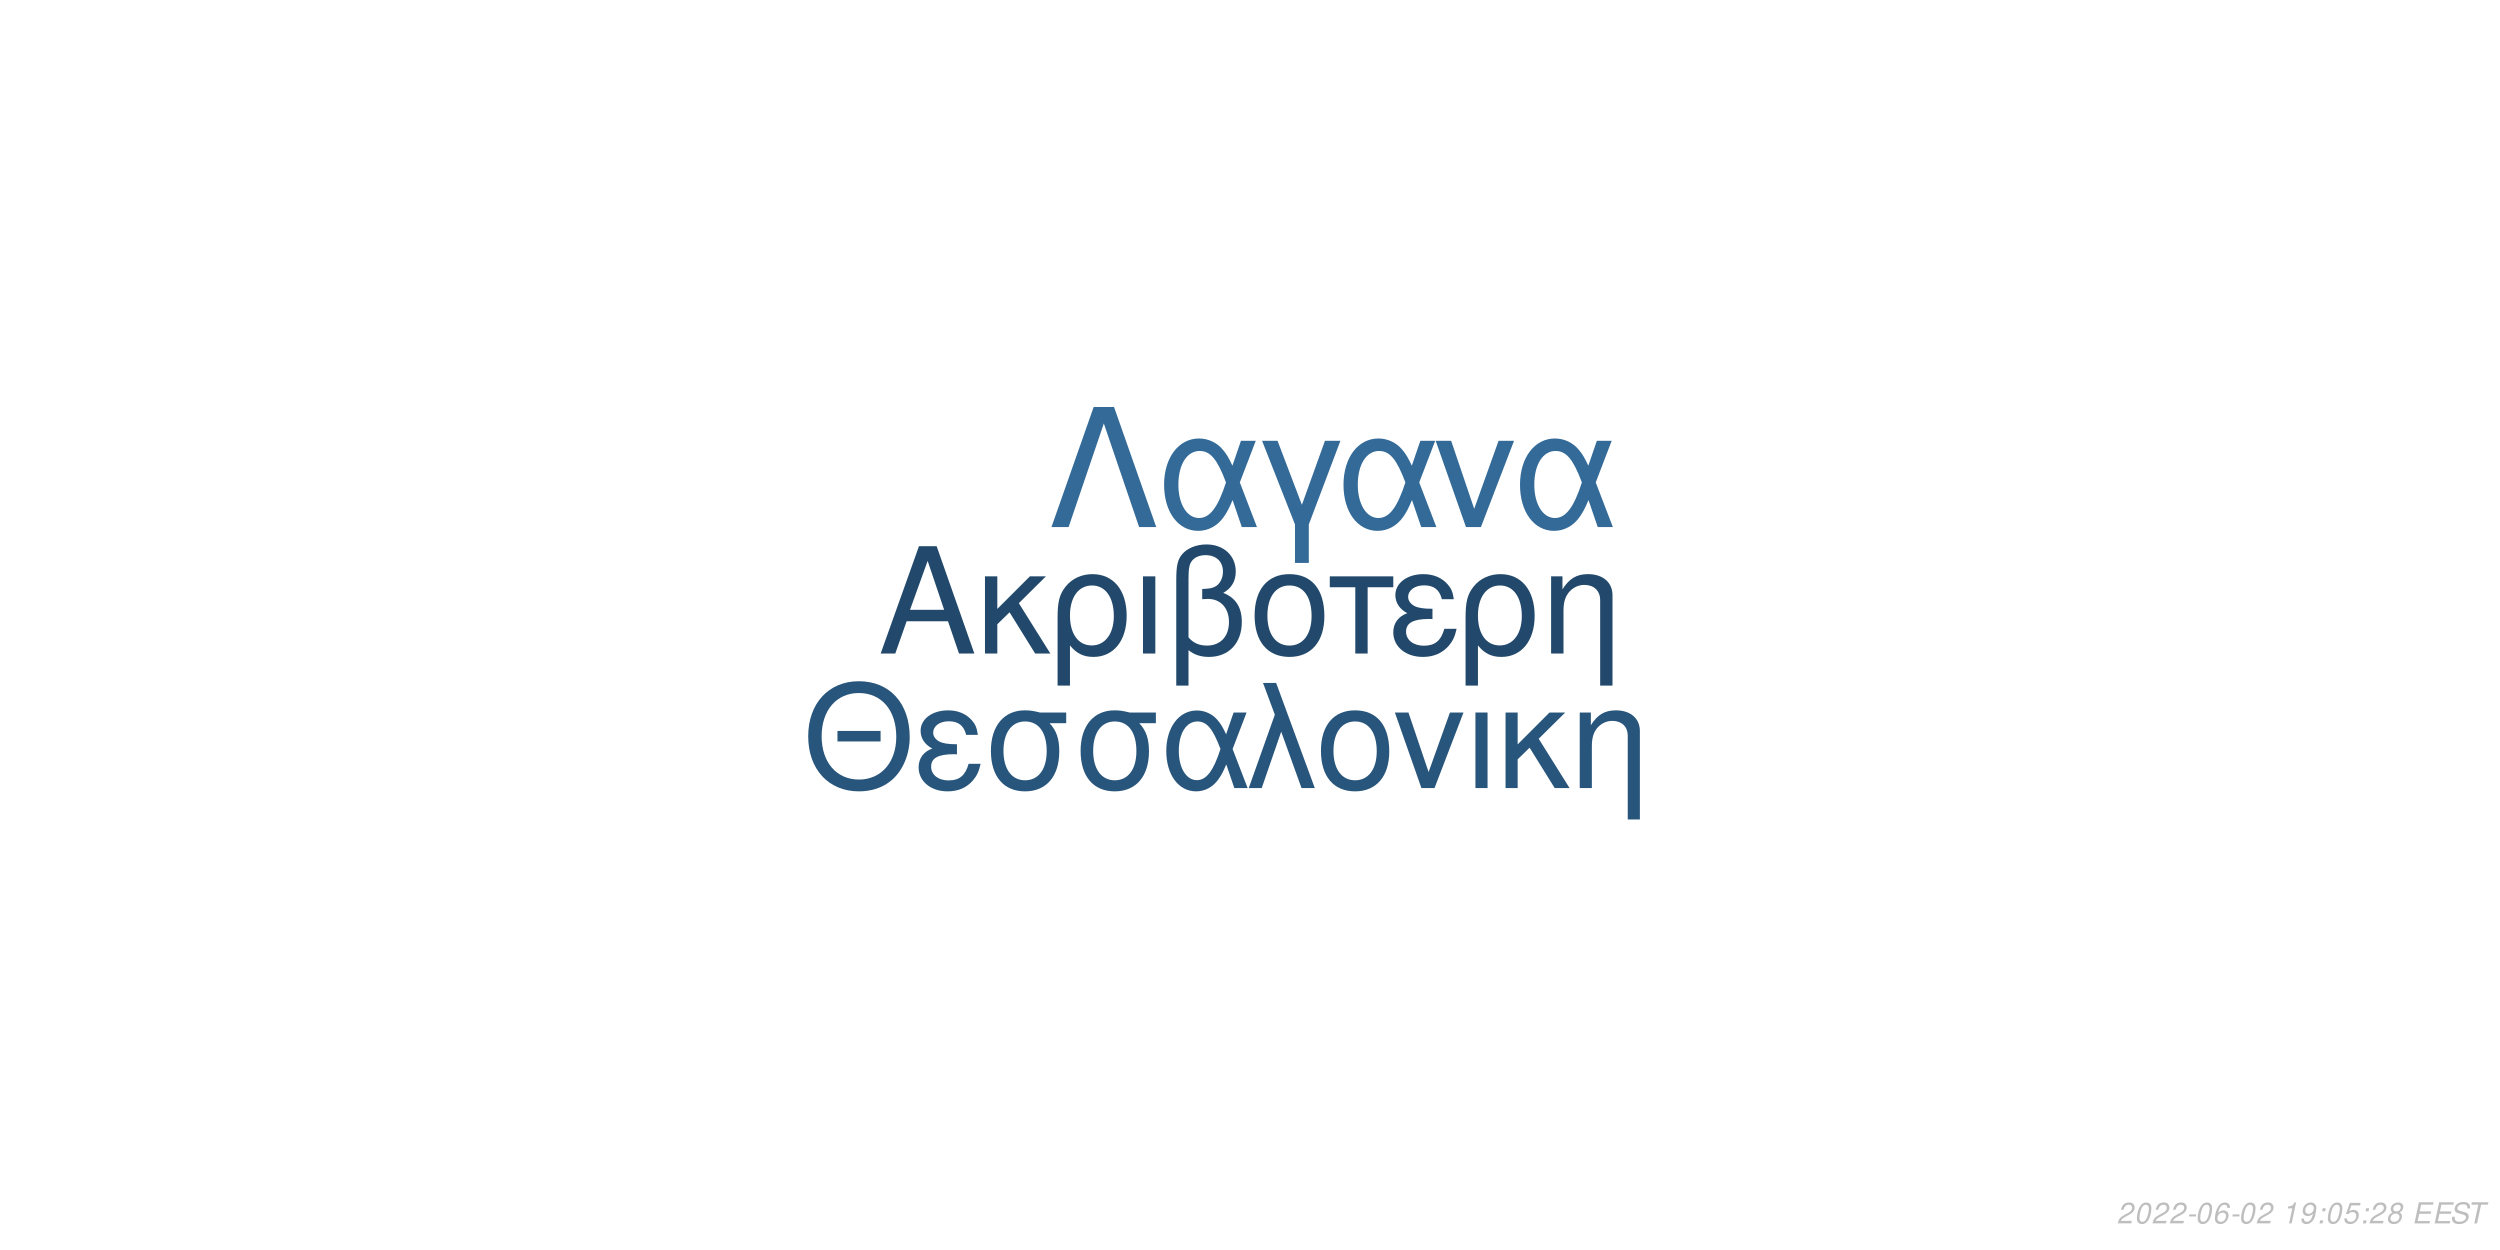
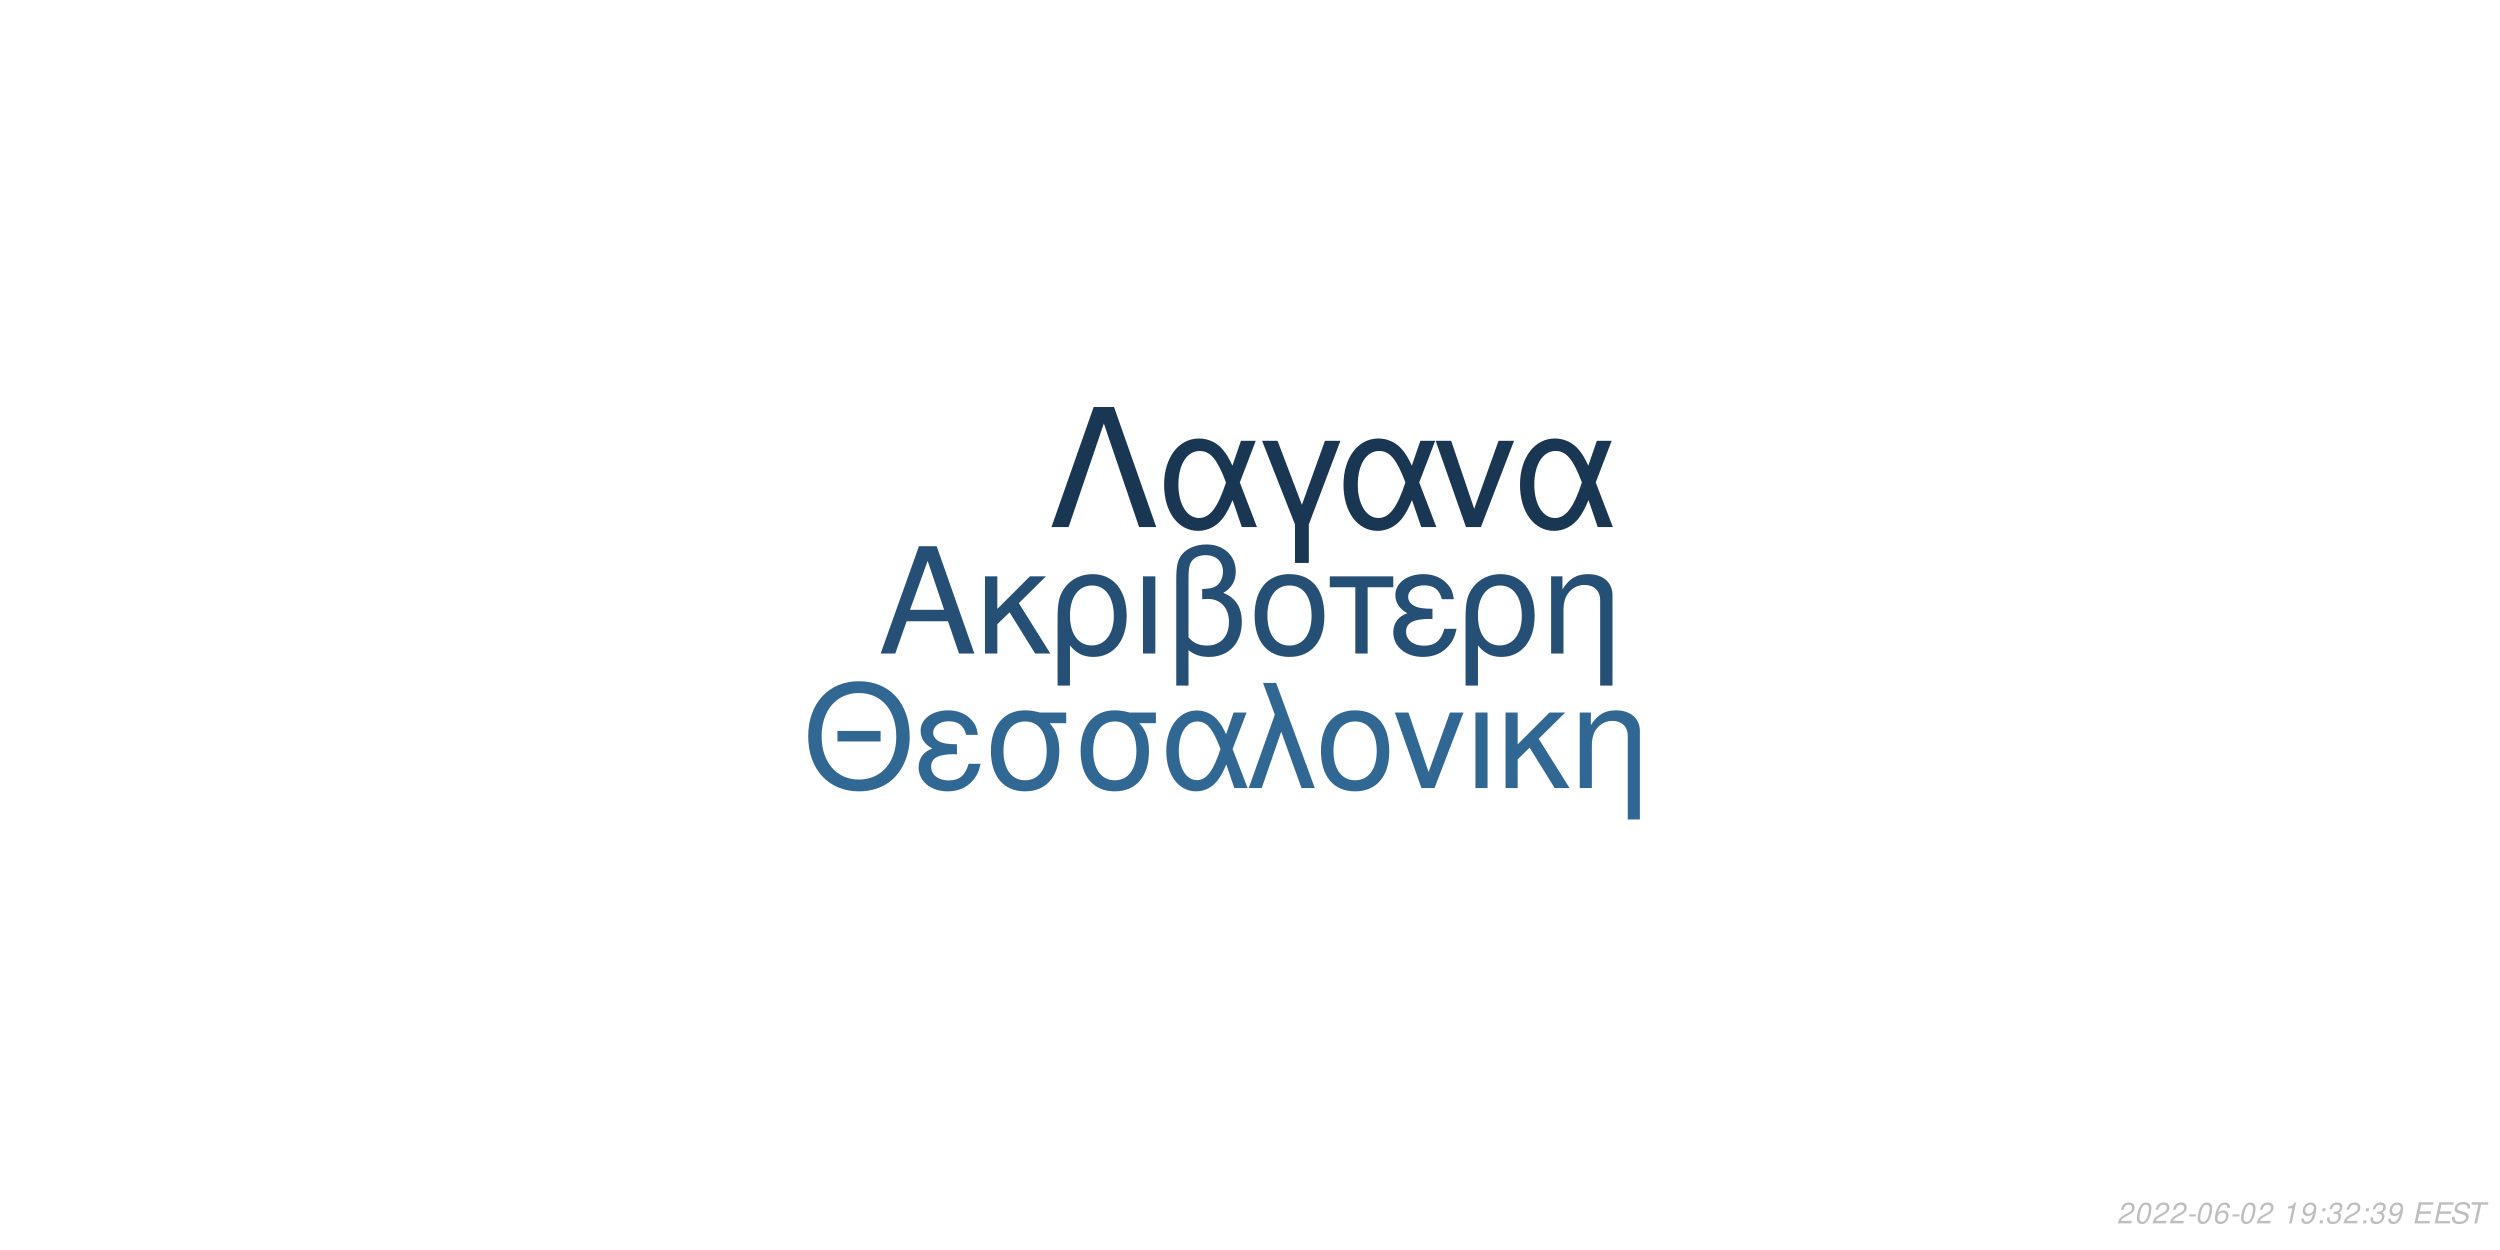
<svg xmlns="http://www.w3.org/2000/svg" xmlns:xlink="http://www.w3.org/1999/xlink" width="864pt" height="432pt" viewBox="0 0 864 432" version="1.1">
  <defs>
    <g>
      <symbol overflow="visible" id="glyph0-0">
        <path style="stroke:none;" d="" />
      </symbol>
      <symbol overflow="visible" id="glyph0-1">
        <path style="stroke:none;" d="M 24.125 -11.141 L 27.938 0 L 33.234 0 L 20.203 -37.094 L 14.094 -37.094 L 0.859 0 L 5.906 0 L 9.828 -11.141 Z M 22.797 -15.109 L 11 -15.109 L 17.094 -32.016 Z M 22.797 -15.109 " />
      </symbol>
      <symbol overflow="visible" id="glyph0-2">
        <path style="stroke:none;" d="M 7.172 -15.422 L 7.172 -26.672 L 2.906 -26.672 L 2.906 0 L 7.172 0 L 7.172 -10.125 L 11.406 -14.25 L 20.25 0 L 25.5 0 L 14.609 -17.406 L 23.969 -26.672 L 18.422 -26.672 Z M 7.172 -15.422 " />
      </symbol>
      <symbol overflow="visible" id="glyph0-3">
        <path style="stroke:none;" d="M 3 11.094 L 7.281 11.094 L 7.281 -2.797 C 9.516 -0.047 11.953 1.172 15.375 1.172 C 22.344 1.172 26.875 -4.422 26.875 -13.031 C 26.875 -21.891 22.297 -27.438 15.062 -27.438 C 11.297 -27.438 7.984 -25.906 5.797 -23.156 C 3.672 -20.516 3 -17.969 3 -12.359 Z M 14.906 -23.516 C 19.547 -23.516 22.438 -19.438 22.438 -12.922 C 22.438 -6.812 19.391 -2.797 14.812 -2.797 C 10.172 -2.797 7.281 -6.766 7.281 -13.125 C 7.281 -19.484 10.234 -23.516 14.906 -23.516 Z M 14.906 -23.516 " />
      </symbol>
      <symbol overflow="visible" id="glyph0-4">
        <path style="stroke:none;" d="M 3.516 0 L 7.781 0 L 7.781 -26.672 L 3.516 -26.672 Z M 3.516 0 " />
      </symbol>
      <symbol overflow="visible" id="glyph0-5">
        <path style="stroke:none;" d="M 4.016 11.094 L 8.25 11.094 L 8.25 -1.172 C 10.172 0.406 12.422 1.172 15.312 1.172 C 22.188 1.172 26.672 -3.609 26.672 -10.891 C 26.672 -15.984 24.578 -19.234 20.25 -20.969 C 23.109 -22.547 24.578 -25.031 24.578 -28.344 C 24.578 -33.844 20.406 -37.703 14.453 -37.703 C 10.938 -37.703 7.734 -36.391 6 -34.25 C 4.484 -32.422 4.016 -30.328 4.016 -25.391 Z M 8.25 -25.656 C 8.25 -29.359 8.5 -30.844 9.469 -32.062 C 10.375 -33.281 12.156 -34 14.094 -34 C 17.812 -34 20.156 -31.812 20.156 -28.297 C 20.156 -25.953 18.984 -23.812 17.297 -23.047 C 16.281 -22.547 15.469 -22.438 12.984 -22.297 L 12.984 -18.781 C 13.734 -18.828 14.344 -18.875 14.969 -18.875 C 19.344 -18.875 22.234 -15.719 22.234 -10.891 C 22.234 -5.906 19.281 -2.75 14.656 -2.75 C 11.953 -2.75 9.922 -3.609 8.25 -5.594 Z M 8.25 -25.656 " />
      </symbol>
      <symbol overflow="visible" id="glyph0-6">
        <path style="stroke:none;" d="M 14.094 -27.438 C 6.562 -27.438 2.094 -22.094 2.094 -13.125 C 2.094 -4.125 6.562 1.172 14.141 1.172 C 21.672 1.172 26.203 -4.172 26.203 -12.922 C 26.203 -22.188 21.828 -27.438 14.094 -27.438 Z M 14.141 -23.516 C 18.938 -23.516 21.781 -19.594 21.781 -12.984 C 21.781 -6.672 18.828 -2.75 14.141 -2.75 C 9.422 -2.75 6.516 -6.672 6.516 -13.125 C 6.516 -19.594 9.422 -23.516 14.141 -23.516 Z M 14.141 -23.516 " />
      </symbol>
      <symbol overflow="visible" id="glyph0-7">
        <path style="stroke:none;" d="M 7.891 0 L 12.156 0 L 12.156 -22.906 L 21.016 -22.906 L 21.016 -26.672 L -0.922 -26.672 L -0.922 -22.906 L 7.891 -22.906 Z M 7.891 0 " />
      </symbol>
      <symbol overflow="visible" id="glyph0-8">
        <path style="stroke:none;" d="M 14.562 -15.469 C 11.344 -15.469 9.562 -15.781 8.297 -16.438 C 6.922 -17.203 6.156 -18.328 6.156 -19.547 C 6.156 -21.891 8.453 -23.562 11.656 -23.562 C 15.062 -23.562 16.953 -22.094 17.812 -18.781 L 21.938 -18.781 C 21.578 -21.266 21.062 -22.5 19.797 -23.922 C 17.812 -26.203 14.906 -27.438 11.453 -27.438 C 5.797 -27.438 1.734 -24.375 1.734 -20.203 C 1.734 -17.609 3.156 -15.375 5.859 -13.938 C 2.797 -12.875 1.016 -10.484 1.016 -7.328 C 1.016 -2.391 5.297 1.172 11.25 1.172 C 14.969 1.172 17.906 -0.109 20.156 -2.641 C 21.578 -4.328 22.297 -5.797 22.906 -8.547 L 18.672 -8.547 C 17.5 -4.422 15.422 -2.703 11.609 -2.703 C 7.938 -2.703 5.438 -4.688 5.438 -7.578 C 5.438 -10.578 7.938 -11.953 13.484 -11.953 C 13.641 -11.953 14.094 -11.953 14.562 -11.906 Z M 14.562 -15.469 " />
      </symbol>
      <symbol overflow="visible" id="glyph0-9">
        <path style="stroke:none;" d="M 3.562 -26.672 L 3.562 0 L 7.844 0 L 7.844 -14.703 C 7.844 -17.906 8.5 -19.891 10.031 -21.531 C 11.406 -22.953 13.188 -23.719 15.062 -23.719 C 18.375 -23.719 20.516 -21.672 20.516 -18.469 L 20.516 11.094 L 24.781 11.094 L 24.781 -20.156 C 24.781 -24.578 21.469 -27.438 16.328 -27.438 C 12.359 -27.438 9.828 -25.906 7.484 -22.188 L 7.484 -26.672 Z M 3.562 -26.672 " />
      </symbol>
      <symbol overflow="visible" id="glyph1-0">
        <path style="stroke:none;" d="" />
      </symbol>
      <symbol overflow="visible" id="glyph1-1">
        <path style="stroke:none;" d="M 26.859 -19.734 L 11.953 -19.734 L 11.953 -16.094 L 26.859 -16.094 Z M 19.328 -36.922 C 8.922 -36.922 1.844 -29.25 1.844 -17.891 C 1.844 -6.484 8.875 1.141 19.391 1.141 C 23.812 1.141 27.703 -0.203 30.641 -2.688 C 34.578 -6.031 36.922 -11.656 36.922 -17.594 C 36.922 -29.297 30 -36.922 19.328 -36.922 Z M 19.328 -32.844 C 27.203 -32.844 32.281 -26.906 32.281 -17.688 C 32.281 -8.922 27.062 -2.938 19.391 -2.938 C 11.609 -2.938 6.484 -8.922 6.484 -17.891 C 6.484 -26.859 11.609 -32.844 19.328 -32.844 Z M 19.328 -32.844 " />
      </symbol>
      <symbol overflow="visible" id="glyph1-2">
        <path style="stroke:none;" d="M 14.25 -15.141 C 11.109 -15.141 9.375 -15.453 8.125 -16.094 C 6.781 -16.844 6.031 -17.938 6.031 -19.141 C 6.031 -21.422 8.266 -23.078 11.406 -23.078 C 14.75 -23.078 16.594 -21.625 17.438 -18.391 L 21.469 -18.391 C 21.125 -20.828 20.625 -22.031 19.391 -23.422 C 17.438 -25.656 14.594 -26.859 11.219 -26.859 C 5.688 -26.859 1.688 -23.875 1.688 -19.781 C 1.688 -17.234 3.094 -15.047 5.734 -13.656 C 2.734 -12.609 1 -10.266 1 -7.172 C 1 -2.344 5.188 1.141 11.016 1.141 C 14.656 1.141 17.547 -0.094 19.734 -2.594 C 21.125 -4.234 21.828 -5.688 22.422 -8.375 L 18.281 -8.375 C 17.141 -4.328 15.094 -2.641 11.359 -2.641 C 7.766 -2.641 5.328 -4.578 5.328 -7.422 C 5.328 -10.359 7.766 -11.703 13.203 -11.703 C 13.359 -11.703 13.797 -11.703 14.25 -11.656 Z M 14.25 -15.141 " />
      </symbol>
      <symbol overflow="visible" id="glyph1-3">
        <path style="stroke:none;" d="M 29 -26.109 L 19.938 -26.109 C 17.594 -26.703 16.438 -26.859 14.703 -26.859 C 7.469 -26.859 2.984 -21.469 2.984 -12.859 C 2.984 -4.031 7.375 1.141 14.797 1.141 C 22.172 1.141 26.609 -4.078 26.609 -12.656 C 26.609 -17.047 25.656 -19.828 23.266 -22.422 L 29 -22.422 Z M 14.797 -23.016 C 19.531 -23.016 22.266 -19.234 22.266 -12.75 C 22.266 -6.531 19.438 -2.688 14.797 -2.688 C 10.172 -2.688 7.328 -6.531 7.328 -12.859 C 7.328 -19.188 10.172 -23.016 14.797 -23.016 Z M 14.797 -23.016 " />
      </symbol>
      <symbol overflow="visible" id="glyph1-4">
        <path style="stroke:none;" d="M 29.344 -26.109 L 24.859 -26.109 L 22.266 -18.578 C 21.125 -21.031 20.484 -22.125 19.328 -23.469 C 17.547 -25.609 14.906 -26.812 12.156 -26.812 C 5.984 -26.812 1.594 -20.984 1.594 -12.812 C 1.594 -4.578 5.828 1.141 11.906 1.141 C 14.953 1.141 17.734 -0.344 19.625 -3.047 C 20.672 -4.531 21.281 -5.688 22.328 -8.172 L 25.109 0 L 29.703 0 L 24.516 -13.5 Z M 20.328 -13.5 C 17.891 -5.922 15.453 -2.734 12.156 -2.734 C 8.516 -2.734 5.922 -6.922 5.922 -12.812 C 5.922 -18.938 8.516 -23.016 12.359 -23.016 C 15.594 -23.016 17.688 -20.531 20.328 -13.5 Z M 20.328 -13.5 " />
      </symbol>
      <symbol overflow="visible" id="glyph1-5">
        <path style="stroke:none;" d="M 1.094 0 L 5.578 0 L 12.312 -19.484 L 19.328 0 L 23.922 0 L 10.562 -36.328 L 6.031 -36.328 L 10.109 -25.359 Z M 1.094 0 " />
      </symbol>
      <symbol overflow="visible" id="glyph1-6">
        <path style="stroke:none;" d="M 13.797 -26.859 C 6.422 -26.859 2.047 -21.625 2.047 -12.859 C 2.047 -4.031 6.422 1.141 13.859 1.141 C 21.234 1.141 25.656 -4.078 25.656 -12.656 C 25.656 -21.719 21.375 -26.859 13.797 -26.859 Z M 13.859 -23.016 C 18.531 -23.016 21.328 -19.188 21.328 -12.703 C 21.328 -6.531 18.438 -2.688 13.859 -2.688 C 9.219 -2.688 6.375 -6.531 6.375 -12.859 C 6.375 -19.188 9.219 -23.016 13.859 -23.016 Z M 13.859 -23.016 " />
      </symbol>
      <symbol overflow="visible" id="glyph1-7">
        <path style="stroke:none;" d="M 14.297 0 L 24.312 -26.109 L 19.625 -26.109 L 12.25 -5.531 L 5.281 -26.109 L 0.594 -26.109 L 9.766 0 Z M 14.297 0 " />
      </symbol>
      <symbol overflow="visible" id="glyph1-8">
        <path style="stroke:none;" d="M 3.438 0 L 7.625 0 L 7.625 -26.109 L 3.438 -26.109 Z M 3.438 0 " />
      </symbol>
      <symbol overflow="visible" id="glyph1-9">
        <path style="stroke:none;" d="M 7.031 -15.094 L 7.031 -26.109 L 2.844 -26.109 L 2.844 0 L 7.031 0 L 7.031 -9.922 L 11.156 -13.953 L 19.828 0 L 24.969 0 L 14.297 -17.047 L 23.469 -26.109 L 18.031 -26.109 Z M 7.031 -15.094 " />
      </symbol>
      <symbol overflow="visible" id="glyph1-10">
        <path style="stroke:none;" d="M 3.484 -26.109 L 3.484 0 L 7.672 0 L 7.672 -14.406 C 7.672 -17.547 8.328 -19.484 9.812 -21.078 C 11.156 -22.469 12.906 -23.219 14.75 -23.219 C 17.984 -23.219 20.078 -21.234 20.078 -18.094 L 20.078 10.859 L 24.266 10.859 L 24.266 -19.734 C 24.266 -24.062 21.031 -26.859 16 -26.859 C 12.109 -26.859 9.609 -25.359 7.328 -21.719 L 7.328 -26.109 Z M 3.484 -26.109 " />
      </symbol>
      <symbol overflow="visible" id="glyph2-0">
        <path style="stroke:none;" d="" />
      </symbol>
      <symbol overflow="visible" id="glyph2-1">
        <path style="stroke:none;" d="M 22.531 -41.484 L 15.484 -41.484 L 0.906 0 L 6.828 0 L 19 -35.797 L 31.188 0 L 37.109 0 Z M 22.531 -41.484 " />
      </symbol>
      <symbol overflow="visible" id="glyph2-2">
        <path style="stroke:none;" d="M 33.516 -29.812 L 28.391 -29.812 L 25.438 -21.219 C 24.125 -24.016 23.391 -25.266 22.078 -26.797 C 20.031 -29.25 17.016 -30.609 13.891 -30.609 C 6.828 -30.609 1.828 -23.953 1.828 -14.625 C 1.828 -5.234 6.656 1.312 13.594 1.312 C 17.078 1.312 20.266 -0.391 22.422 -3.469 C 23.609 -5.172 24.297 -6.484 25.5 -9.328 L 28.688 0 L 33.922 0 L 28 -15.422 Z M 23.219 -15.422 C 20.422 -6.766 17.641 -3.125 13.891 -3.125 C 9.734 -3.125 6.766 -7.906 6.766 -14.625 C 6.766 -21.625 9.734 -26.297 14.109 -26.297 C 17.812 -26.297 20.203 -23.453 23.219 -15.422 Z M 23.219 -15.422 " />
      </symbol>
      <symbol overflow="visible" id="glyph2-3">
        <path style="stroke:none;" d="M 12.062 12.406 L 16.844 12.406 L 16.844 -0.906 L 27.766 -29.812 L 22.422 -29.812 L 14.453 -7.688 L 6.031 -29.812 L 0.688 -29.812 L 12.062 -0.906 Z M 12.062 12.406 " />
      </symbol>
      <symbol overflow="visible" id="glyph2-4">
        <path style="stroke:none;" d="M 16.328 0 L 27.766 -29.812 L 22.422 -29.812 L 14 -6.312 L 6.031 -29.812 L 0.688 -29.812 L 11.156 0 Z M 16.328 0 " />
      </symbol>
      <symbol overflow="visible" id="glyph3-0">
        <path style="stroke:none;" d="" />
      </symbol>
      <symbol overflow="visible" id="glyph3-1">
        <path style="stroke:none;" d="M 5.234 -0.875 L 1.469 -0.875 C 1.641 -1.375 2.203 -1.891 3.109 -2.344 L 4.234 -2.938 C 5.562 -3.625 6.219 -4.469 6.219 -5.484 C 6.219 -5.938 6.062 -6.359 5.797 -6.656 C 5.469 -7.047 4.984 -7.234 4.312 -7.234 C 2.766 -7.234 1.891 -6.453 1.484 -4.734 L 2.375 -4.734 C 2.484 -5.188 2.609 -5.484 2.797 -5.75 C 3.094 -6.203 3.609 -6.453 4.188 -6.453 C 4.891 -6.453 5.344 -6.031 5.344 -5.375 C 5.344 -4.703 4.859 -4.094 4.016 -3.656 L 2.984 -3.125 C 1.234 -2.188 0.797 -1.656 0.344 -0.016 L 5.047 -0.016 Z M 5.234 -0.875 " />
      </symbol>
      <symbol overflow="visible" id="glyph3-2">
        <path style="stroke:none;" d="M 4.203 -7.234 C 3.375 -7.234 2.688 -6.812 2.125 -5.984 C 1.484 -5.047 0.984 -3.188 0.984 -1.734 C 0.984 -1.109 1.172 -0.562 1.484 -0.266 C 1.797 0.047 2.281 0.234 2.766 0.234 C 3.625 0.234 4.281 -0.156 4.859 -1.016 C 5.516 -1.953 6 -3.797 6 -5.266 C 6 -6.5 5.328 -7.234 4.203 -7.234 Z M 4.094 -6.453 C 4.734 -6.453 5.125 -5.984 5.125 -5.156 C 5.125 -4.203 4.781 -2.625 4.406 -1.812 C 3.984 -0.938 3.516 -0.547 2.875 -0.547 C 2.25 -0.547 1.875 -1.031 1.875 -1.828 C 1.875 -2.797 2.203 -4.344 2.594 -5.203 C 2.984 -6.047 3.453 -6.453 4.094 -6.453 Z M 4.094 -6.453 " />
      </symbol>
      <symbol overflow="visible" id="glyph3-3">
        <path style="stroke:none;" d="M 3.516 -3.125 L 1.125 -3.125 L 0.969 -2.406 L 3.359 -2.406 Z M 3.516 -3.125 " />
      </symbol>
      <symbol overflow="visible" id="glyph3-4">
        <path style="stroke:none;" d="M 6.125 -5.344 L 6.141 -5.625 C 6.141 -6.609 5.453 -7.234 4.391 -7.234 C 3.438 -7.234 2.641 -6.719 2.016 -5.703 C 1.422 -4.781 0.938 -2.953 0.938 -1.688 C 0.938 -0.516 1.688 0.234 2.859 0.234 C 3.703 0.234 4.438 -0.156 5 -0.875 C 5.406 -1.422 5.672 -2.156 5.672 -2.766 C 5.672 -3.812 4.969 -4.5 3.906 -4.5 C 3.234 -4.5 2.672 -4.234 2.094 -3.625 C 2.406 -5.375 3.234 -6.453 4.25 -6.453 C 4.703 -6.453 5.062 -6.234 5.172 -5.844 C 5.203 -5.719 5.234 -5.578 5.25 -5.344 Z M 3.656 -3.734 C 4.344 -3.734 4.797 -3.281 4.797 -2.625 C 4.797 -1.469 3.984 -0.547 2.984 -0.547 C 2.297 -0.547 1.812 -1.047 1.812 -1.766 C 1.812 -2.859 2.625 -3.734 3.656 -3.734 Z M 3.656 -3.734 " />
      </symbol>
      <symbol overflow="visible" id="glyph3-5">
        <path style="stroke:none;" d="" />
      </symbol>
      <symbol overflow="visible" id="glyph3-6">
        <path style="stroke:none;" d="M 3.703 -5.188 L 2.594 0 L 3.469 0 L 5.016 -7.234 L 4.438 -7.234 C 3.906 -6.156 3.688 -6.016 2.234 -5.812 L 2.109 -5.188 Z M 3.703 -5.188 " />
      </symbol>
      <symbol overflow="visible" id="glyph3-7">
        <path style="stroke:none;" d="M 0.844 -1.656 C 0.844 -1.547 0.844 -1.438 0.844 -1.375 C 0.844 -0.406 1.531 0.234 2.578 0.234 C 3.203 0.234 3.766 0.016 4.297 -0.438 C 4.938 -1 5.312 -1.656 5.594 -2.719 C 5.844 -3.672 6.016 -4.766 6.016 -5.375 C 6.016 -5.844 5.844 -6.328 5.547 -6.656 C 5.203 -7.031 4.703 -7.234 4.062 -7.234 C 2.516 -7.234 1.297 -5.938 1.297 -4.266 C 1.297 -3.203 1.984 -2.547 3.047 -2.547 C 3.484 -2.547 3.953 -2.672 4.281 -2.891 C 4.406 -2.984 4.547 -3.078 4.828 -3.344 C 4.438 -1.484 3.703 -0.547 2.703 -0.547 C 2.109 -0.547 1.719 -0.938 1.719 -1.547 L 1.719 -1.656 Z M 3.953 -6.453 C 4.625 -6.453 5.141 -5.953 5.141 -5.281 C 5.141 -4.188 4.312 -3.312 3.297 -3.312 C 2.594 -3.312 2.172 -3.734 2.172 -4.453 C 2.172 -5.562 2.984 -6.453 3.953 -6.453 Z M 3.953 -6.453 " />
      </symbol>
      <symbol overflow="visible" id="glyph3-8">
        <path style="stroke:none;" d="M 2.359 -1.031 L 1.312 -1.031 L 1.094 0 L 2.141 0 Z M 3.266 -5.234 L 2.219 -5.234 L 2 -4.203 L 3.047 -4.203 Z M 3.266 -5.234 " />
      </symbol>
      <symbol overflow="visible" id="glyph3-9">
-         <path style="stroke:none;" d="M 6.297 -7.094 L 2.594 -7.094 L 1.234 -3.234 L 2.047 -3.234 C 2.656 -3.766 2.938 -3.906 3.531 -3.906 C 4.328 -3.906 4.797 -3.453 4.797 -2.688 C 4.797 -1.438 3.969 -0.547 2.828 -0.547 C 2.031 -0.547 1.609 -0.938 1.578 -1.734 L 0.703 -1.734 L 0.703 -1.516 C 0.703 -0.938 0.844 -0.547 1.188 -0.266 C 1.562 0.062 2.078 0.234 2.703 0.234 C 3.656 0.234 4.391 -0.156 4.984 -0.922 C 5.422 -1.5 5.672 -2.234 5.672 -2.953 C 5.672 -4 4.938 -4.672 3.812 -4.672 C 3.328 -4.672 2.906 -4.547 2.406 -4.234 L 3.109 -6.219 L 6.109 -6.219 Z M 6.297 -7.094 " />
+         <path style="stroke:none;" d="M 2.922 -3.312 C 3.125 -3.344 3.234 -3.344 3.375 -3.344 C 4.203 -3.344 4.688 -3 4.688 -2.406 C 4.688 -1.312 3.906 -0.547 2.781 -0.547 C 2.047 -0.547 1.594 -0.938 1.594 -1.562 C 1.594 -1.719 1.609 -1.844 1.656 -2.094 L 0.766 -2.094 C 0.734 -1.797 0.719 -1.641 0.719 -1.469 C 0.719 -0.375 1.406 0.234 2.641 0.234 C 3.547 0.234 4.297 -0.078 4.812 -0.656 C 5.266 -1.156 5.562 -1.875 5.562 -2.547 C 5.562 -3.125 5.344 -3.453 4.797 -3.734 C 5.641 -4.234 6.016 -4.844 6.016 -5.734 C 6.016 -6.656 5.312 -7.234 4.203 -7.234 C 3.375 -7.234 2.672 -6.938 2.188 -6.375 C 1.891 -6.031 1.703 -5.641 1.516 -4.906 L 2.391 -4.906 C 2.5 -5.359 2.594 -5.594 2.734 -5.812 C 3.047 -6.234 3.516 -6.453 4.078 -6.453 C 4.734 -6.453 5.141 -6.125 5.141 -5.578 C 5.141 -5.188 5.016 -4.797 4.797 -4.547 C 4.516 -4.234 4 -4.062 3.266 -4.062 L 3.078 -4.062 Z M 2.922 -3.312 " />
      </symbol>
      <symbol overflow="visible" id="glyph3-10">
-         <path style="stroke:none;" d="M 4.766 -3.797 C 5.078 -3.969 5.234 -4.078 5.438 -4.234 C 5.812 -4.594 6.062 -5.172 6.062 -5.734 C 6.062 -6.625 5.344 -7.234 4.266 -7.234 C 2.812 -7.234 1.703 -6.219 1.703 -4.875 C 1.703 -4.406 1.875 -4.125 2.359 -3.812 C 1.297 -3.312 0.75 -2.516 0.75 -1.469 C 0.75 -0.438 1.547 0.234 2.812 0.234 C 3.656 0.234 4.359 -0.094 4.938 -0.734 C 5.359 -1.234 5.609 -1.859 5.609 -2.438 C 5.609 -3.047 5.312 -3.516 4.766 -3.797 Z M 4.109 -6.453 C 4.797 -6.453 5.188 -6.125 5.188 -5.578 C 5.188 -5.266 5.062 -4.922 4.859 -4.672 C 4.562 -4.312 4.188 -4.156 3.656 -4.156 C 2.984 -4.156 2.594 -4.453 2.594 -4.984 C 2.594 -5.859 3.203 -6.453 4.109 -6.453 Z M 3.453 -3.406 C 4.234 -3.406 4.734 -2.984 4.734 -2.312 C 4.734 -1.312 3.922 -0.547 2.875 -0.547 C 2.125 -0.547 1.625 -0.969 1.625 -1.625 C 1.625 -2.609 2.438 -3.406 3.453 -3.406 Z M 3.453 -3.406 " />
+         <path style="stroke:none;" d="M 2.547 -3.312 L 6.5 -3.312 L 6.688 -4.141 L 2.719 -4.141 L 3.219 -6.469 L 7.344 -6.469 L 7.516 -7.297 L 2.453 -7.297 L 0.906 0 L 6.125 0 L 6.297 -0.812 L 2.016 -0.812 Z M 2.547 -3.312 " />
      </symbol>
      <symbol overflow="visible" id="glyph3-11">
-         <path style="stroke:none;" d="M 2.547 -3.312 L 6.5 -3.312 L 6.688 -4.141 L 2.719 -4.141 L 3.219 -6.469 L 7.344 -6.469 L 7.516 -7.297 L 2.453 -7.297 L 0.906 0 L 6.125 0 L 6.297 -0.812 L 2.016 -0.812 Z M 2.547 -3.312 " />
+         <path style="stroke:none;" d="M 7.062 -5.156 C 7.125 -5.438 7.141 -5.562 7.141 -5.703 C 7.141 -6.156 6.938 -6.594 6.594 -6.891 C 6.188 -7.25 5.656 -7.406 4.875 -7.406 C 3.844 -7.406 3.047 -7.125 2.5 -6.562 C 2.094 -6.141 1.781 -5.438 1.781 -4.922 C 1.781 -4.297 2.219 -3.766 2.891 -3.562 L 4.594 -3.094 C 5.406 -2.859 5.734 -2.578 5.734 -2.094 C 5.734 -1.781 5.547 -1.406 5.266 -1.141 C 4.844 -0.766 4.266 -0.578 3.453 -0.578 C 2.328 -0.578 1.812 -0.984 1.812 -1.906 C 1.812 -2.047 1.812 -2.125 1.844 -2.312 L 0.984 -2.312 C 0.906 -2.062 0.891 -1.906 0.891 -1.688 C 0.891 -0.484 1.797 0.234 3.297 0.234 C 4.359 0.234 5.234 -0.062 5.812 -0.609 C 6.344 -1.078 6.688 -1.797 6.688 -2.375 C 6.688 -2.641 6.609 -2.906 6.453 -3.156 C 6.234 -3.5 5.938 -3.703 5.469 -3.828 L 3.75 -4.312 C 2.984 -4.547 2.734 -4.734 2.734 -5.188 C 2.734 -5.547 2.875 -5.844 3.188 -6.109 C 3.547 -6.438 4.031 -6.594 4.703 -6.594 C 5.266 -6.594 5.688 -6.484 5.906 -6.297 C 6.094 -6.125 6.219 -5.797 6.219 -5.516 C 6.219 -5.422 6.203 -5.344 6.188 -5.156 Z M 7.062 -5.156 " />
      </symbol>
      <symbol overflow="visible" id="glyph3-12">
-         <path style="stroke:none;" d="M 7.062 -5.156 C 7.125 -5.438 7.141 -5.562 7.141 -5.703 C 7.141 -6.156 6.938 -6.594 6.594 -6.891 C 6.188 -7.25 5.656 -7.406 4.875 -7.406 C 3.844 -7.406 3.047 -7.125 2.5 -6.562 C 2.094 -6.141 1.781 -5.438 1.781 -4.922 C 1.781 -4.297 2.219 -3.766 2.891 -3.562 L 4.594 -3.094 C 5.406 -2.859 5.734 -2.578 5.734 -2.094 C 5.734 -1.781 5.547 -1.406 5.266 -1.141 C 4.844 -0.766 4.266 -0.578 3.453 -0.578 C 2.328 -0.578 1.812 -0.984 1.812 -1.906 C 1.812 -2.047 1.812 -2.125 1.844 -2.312 L 0.984 -2.312 C 0.906 -2.062 0.891 -1.906 0.891 -1.688 C 0.891 -0.484 1.797 0.234 3.297 0.234 C 4.359 0.234 5.234 -0.062 5.812 -0.609 C 6.344 -1.078 6.688 -1.797 6.688 -2.375 C 6.688 -2.641 6.609 -2.906 6.453 -3.156 C 6.234 -3.5 5.938 -3.703 5.469 -3.828 L 3.75 -4.312 C 2.984 -4.547 2.734 -4.734 2.734 -5.188 C 2.734 -5.547 2.875 -5.844 3.188 -6.109 C 3.547 -6.438 4.031 -6.594 4.703 -6.594 C 5.266 -6.594 5.688 -6.484 5.906 -6.297 C 6.094 -6.125 6.219 -5.797 6.219 -5.516 C 6.219 -5.422 6.203 -5.344 6.188 -5.156 Z M 7.062 -5.156 " />
-       </symbol>
-       <symbol overflow="visible" id="glyph3-13">
        <path style="stroke:none;" d="M 4.938 -6.469 L 7.312 -6.469 L 7.484 -7.297 L 1.75 -7.297 L 1.578 -6.469 L 3.984 -6.469 L 2.609 0 L 3.547 0 Z M 4.938 -6.469 " />
      </symbol>
    </g>
  </defs>
  <g id="surface1">
    <rect x="0" y="0" width="864" height="432" style="fill:rgb(100%,100%,100%);fill-opacity:1;stroke:none;" />
-     <g style="fill:rgb(13.333%,28.627%,41.961%);fill-opacity:1;">
+     <g style="fill:rgb(14.51%,30.98%,45.49%);fill-opacity:1;">
      <use xlink:href="#glyph0-1" x="303.5" y="225.861" />
      <use xlink:href="#glyph0-2" x="337.5" y="225.861" />
      <use xlink:href="#glyph0-3" x="362.5" y="225.861" />
      <use xlink:href="#glyph0-4" x="391.5" y="225.861" />
      <use xlink:href="#glyph0-5" x="402.5" y="225.861" />
      <use xlink:href="#glyph0-6" x="431.5" y="225.861" />
      <use xlink:href="#glyph0-7" x="460.5" y="225.861" />
      <use xlink:href="#glyph0-8" x="480.5" y="225.861" />
      <use xlink:href="#glyph0-3" x="503.5" y="225.861" />
      <use xlink:href="#glyph0-9" x="532.5" y="225.861" />
    </g>
-     <g style="fill:rgb(15.686%,33.333%,48.235%);fill-opacity:1;">
+     <g style="fill:rgb(19.216%,40.392%,57.647%);fill-opacity:1;">
      <use xlink:href="#glyph1-1" x="277.473" y="272.354" />
      <use xlink:href="#glyph1-2" x="316.473" y="272.354" />
      <use xlink:href="#glyph1-3" x="339.473" y="272.354" />
      <use xlink:href="#glyph1-3" x="370.473" y="272.354" />
      <use xlink:href="#glyph1-4" x="401.473" y="272.354" />
      <use xlink:href="#glyph1-5" x="430.473" y="272.354" />
      <use xlink:href="#glyph1-6" x="454.473" y="272.354" />
      <use xlink:href="#glyph1-7" x="481.473" y="272.354" />
      <use xlink:href="#glyph1-8" x="506.473" y="272.354" />
      <use xlink:href="#glyph1-9" x="517.473" y="272.354" />
      <use xlink:href="#glyph1-10" x="542.473" y="272.354" />
    </g>
-     <g style="fill:rgb(20%,41.569%,59.608%);fill-opacity:1;">
+     <g style="fill:rgb(9.804%,21.176%,32.157%);fill-opacity:1;">
      <use xlink:href="#glyph2-1" x="362.484" y="182.152" />
      <use xlink:href="#glyph2-2" x="400.484" y="182.152" />
      <use xlink:href="#glyph2-3" x="435.484" y="182.152" />
      <use xlink:href="#glyph2-2" x="462.484" y="182.152" />
      <use xlink:href="#glyph2-4" x="495.484" y="182.152" />
      <use xlink:href="#glyph2-2" x="523.484" y="182.152" />
    </g>
    <g style="fill:rgb(74.51%,74.51%,74.51%);fill-opacity:1;">
      <use xlink:href="#glyph3-1" x="731.52" y="422.81" />
      <use xlink:href="#glyph3-2" x="737.52" y="422.81" />
      <use xlink:href="#glyph3-1" x="743.52" y="422.81" />
      <use xlink:href="#glyph3-1" x="749.52" y="422.81" />
      <use xlink:href="#glyph3-3" x="755.52" y="422.81" />
      <use xlink:href="#glyph3-2" x="758.52" y="422.81" />
      <use xlink:href="#glyph3-4" x="764.52" y="422.81" />
      <use xlink:href="#glyph3-3" x="770.52" y="422.81" />
      <use xlink:href="#glyph3-2" x="773.52" y="422.81" />
      <use xlink:href="#glyph3-1" x="779.52" y="422.81" />
      <use xlink:href="#glyph3-5" x="785.52" y="422.81" />
      <use xlink:href="#glyph3-6" x="788.52" y="422.81" />
      <use xlink:href="#glyph3-7" x="794.52" y="422.81" />
      <use xlink:href="#glyph3-8" x="800.52" y="422.81" />
-       <use xlink:href="#glyph3-2" x="803.52" y="422.81" />
-       <use xlink:href="#glyph3-9" x="809.52" y="422.81" />
+       <use xlink:href="#glyph3-9" x="803.52" y="422.81" />
+       <use xlink:href="#glyph3-1" x="809.52" y="422.81" />
      <use xlink:href="#glyph3-8" x="815.52" y="422.81" />
-       <use xlink:href="#glyph3-1" x="818.52" y="422.81" />
-       <use xlink:href="#glyph3-10" x="824.52" y="422.81" />
+       <use xlink:href="#glyph3-9" x="818.52" y="422.81" />
+       <use xlink:href="#glyph3-7" x="824.52" y="422.81" />
      <use xlink:href="#glyph3-5" x="830.52" y="422.81" />
-       <use xlink:href="#glyph3-11" x="833.52" y="422.81" />
-       <use xlink:href="#glyph3-11" x="840.52" y="422.81" />
-       <use xlink:href="#glyph3-12" x="846.52" y="422.81" />
-       <use xlink:href="#glyph3-13" x="852.52" y="422.81" />
+       <use xlink:href="#glyph3-10" x="833.52" y="422.81" />
+       <use xlink:href="#glyph3-10" x="840.52" y="422.81" />
+       <use xlink:href="#glyph3-11" x="846.52" y="422.81" />
+       <use xlink:href="#glyph3-12" x="852.52" y="422.81" />
    </g>
  </g>
</svg>
